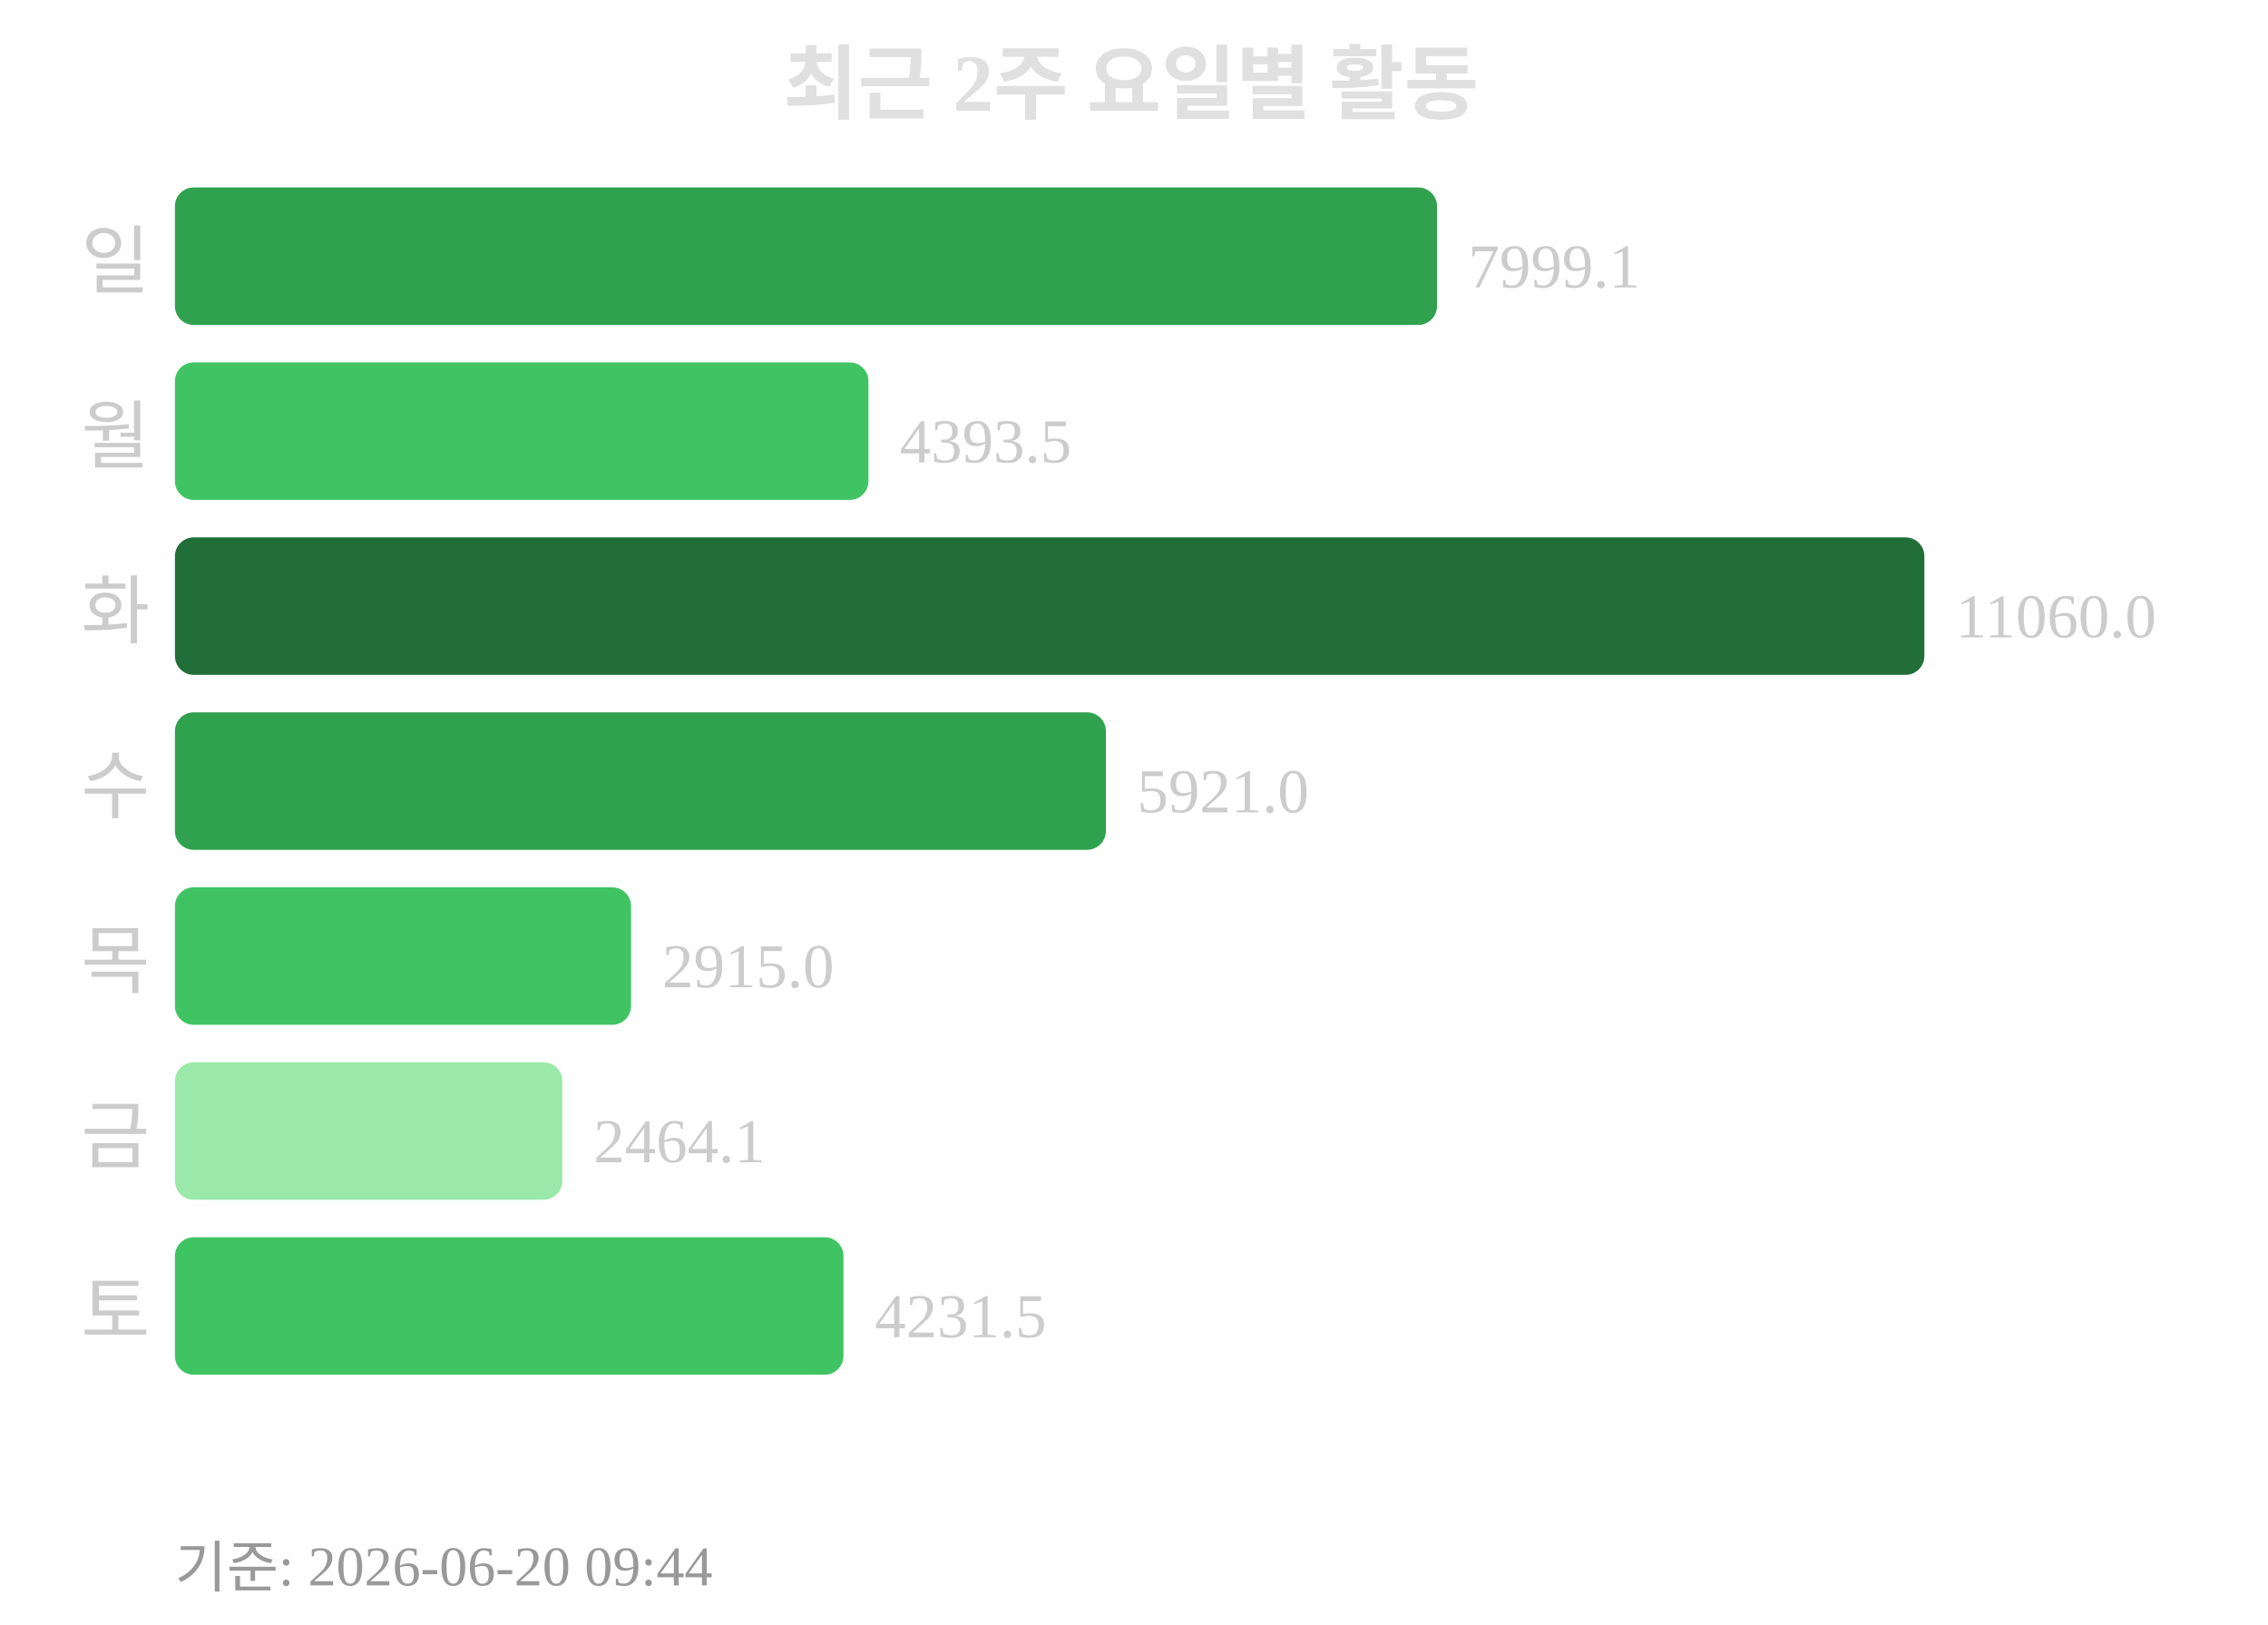
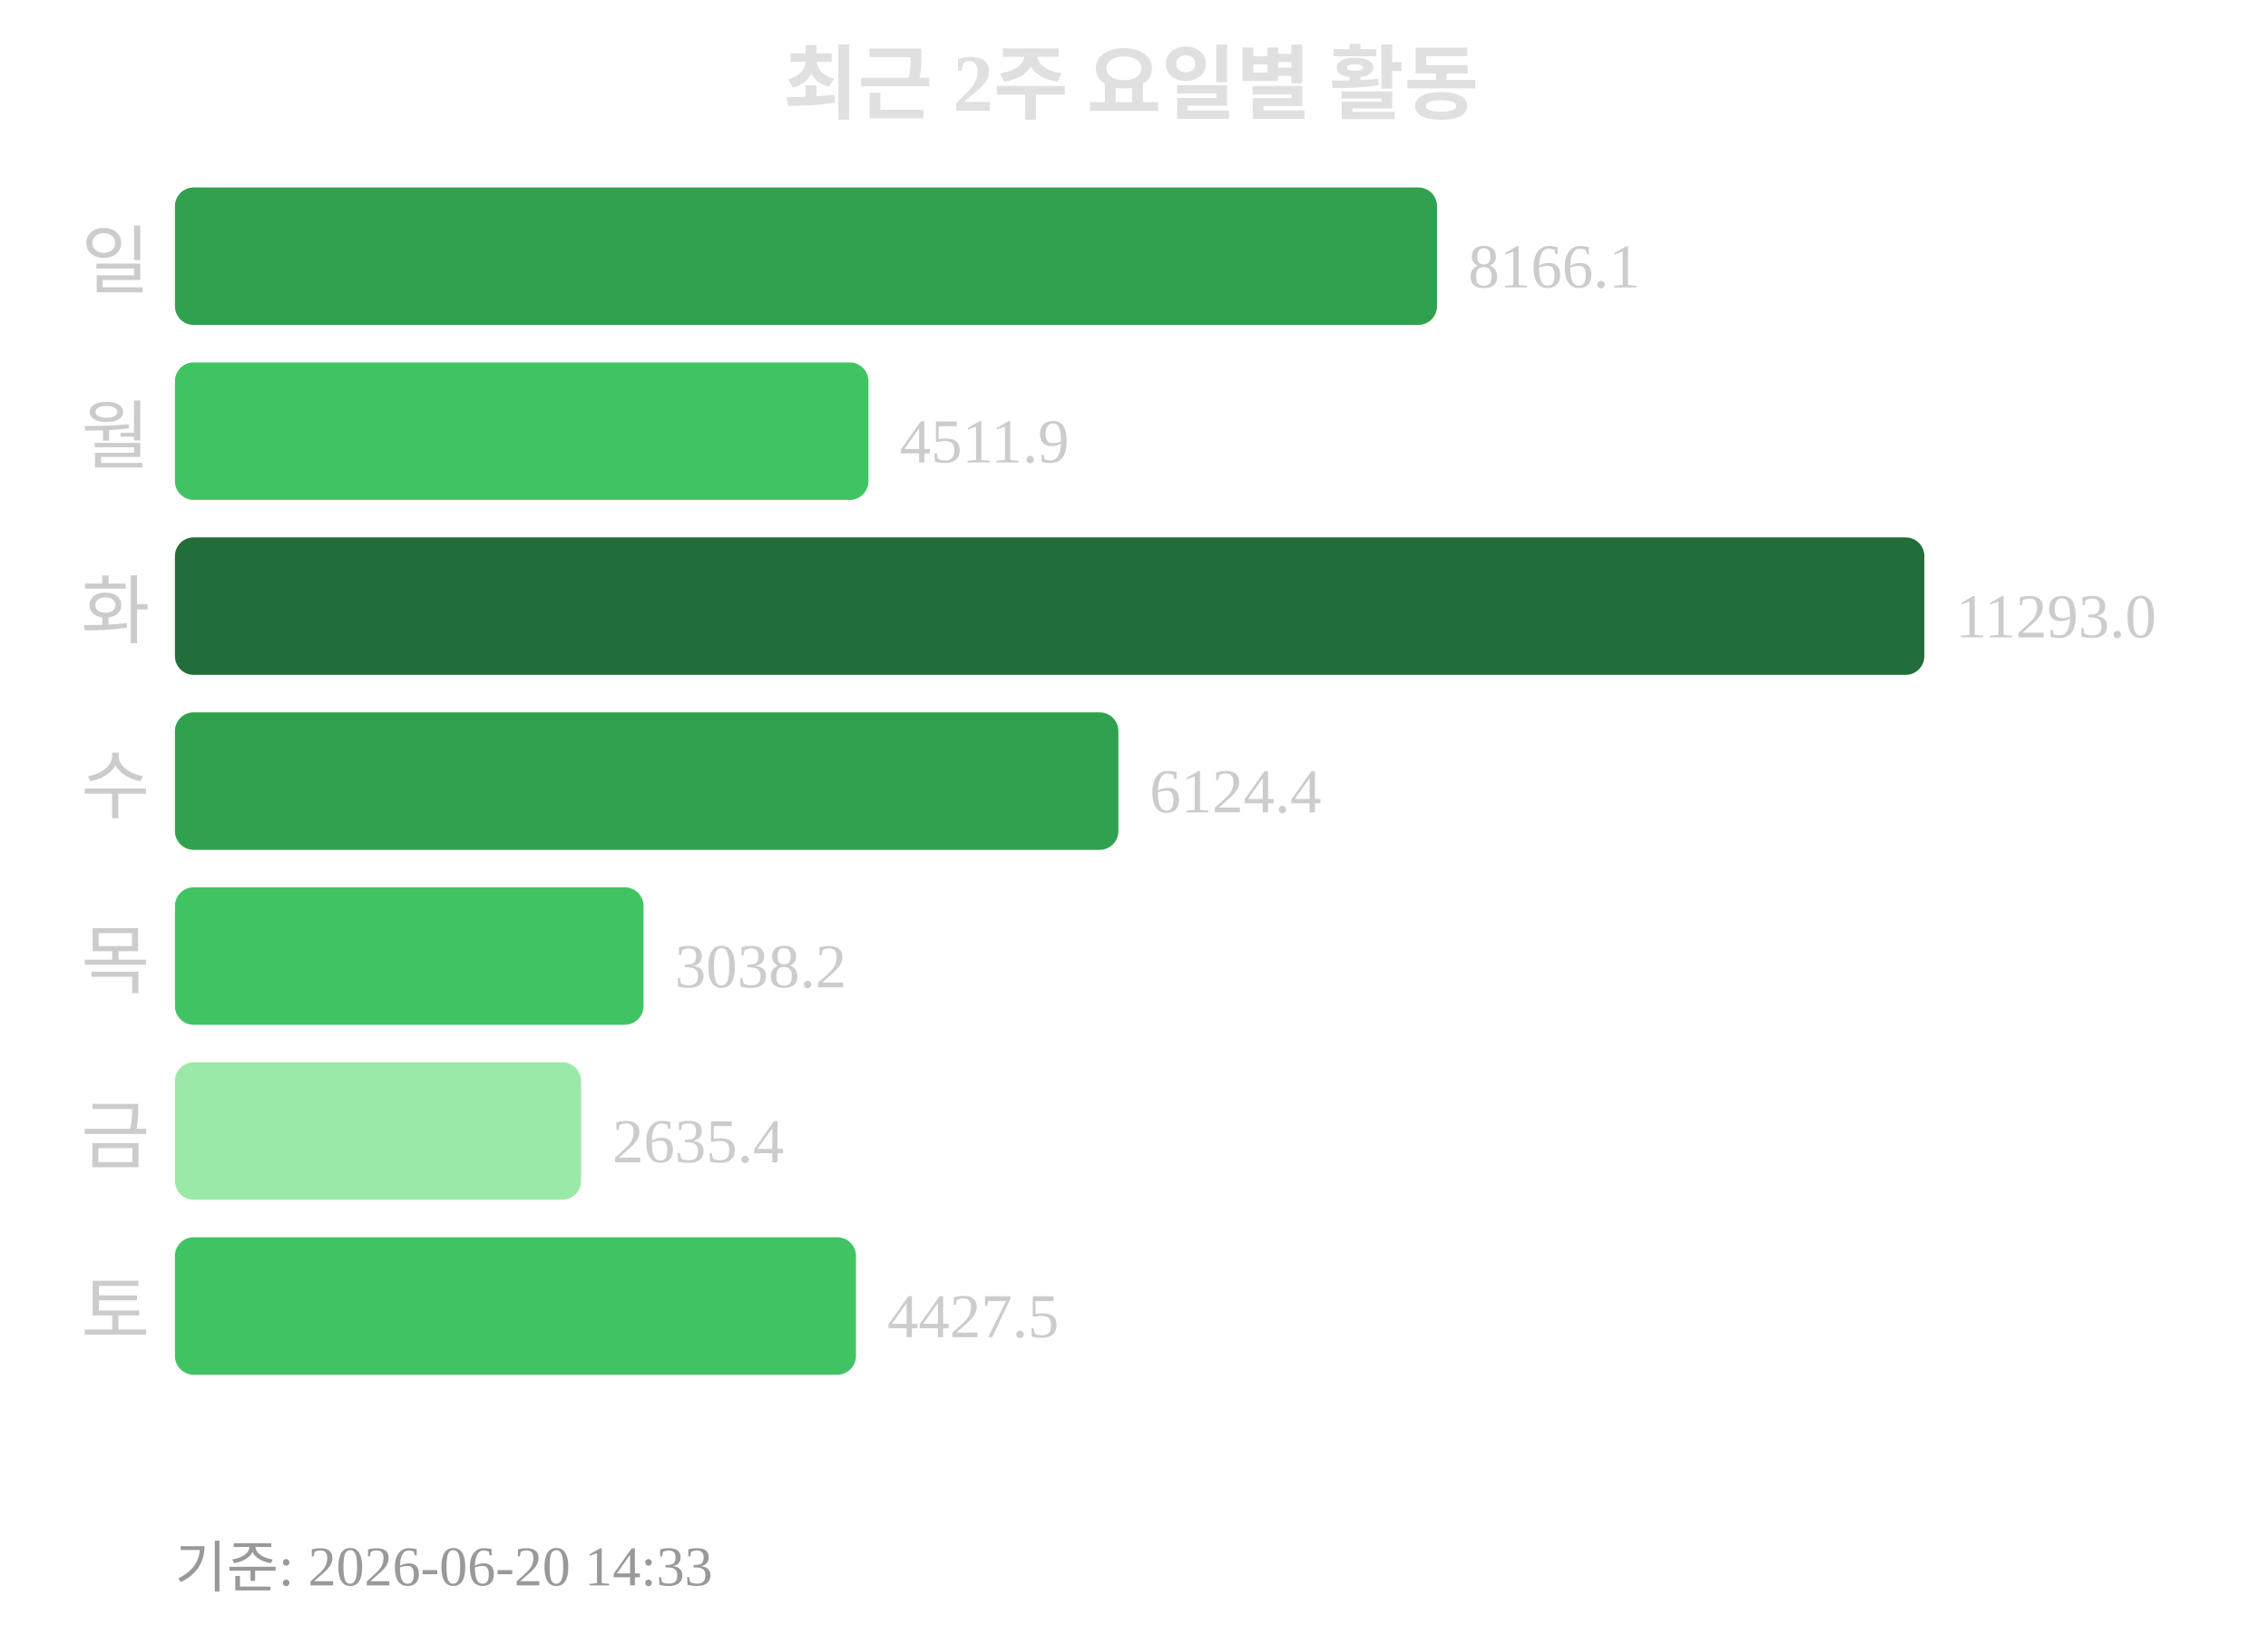
<svg xmlns="http://www.w3.org/2000/svg" width="363" height="260">
  <text x="181" y="18" text-anchor="middle" font-size="13" font-weight="bold" fill="#e0e0e0">최근 2주 요일별 활동</text>
  <text x="24" y="46" text-anchor="end" font-size="12" fill="#cccccc">일</text>
  <rect x="28" y="30" width="202" height="22" rx="3" fill="#30a14e" />
-   <text x="235" y="46" font-size="10" fill="#cccccc">7999.1</text>
+   <text x="235" y="46" font-size="10" fill="#cccccc">8166.1</text>
  <text x="24" y="74" text-anchor="end" font-size="12" fill="#cccccc">월</text>
  <rect x="28" y="58" width="111" height="22" rx="3" fill="#40c463" />
-   <text x="144" y="74" font-size="10" fill="#cccccc">4393.5</text>
+   <text x="144" y="74" font-size="10" fill="#cccccc">4511.9</text>
  <text x="24" y="102" text-anchor="end" font-size="12" fill="#cccccc">화</text>
  <rect x="28" y="86" width="280" height="22" rx="3" fill="#216e39" />
-   <text x="313" y="102" font-size="10" fill="#cccccc">11060.0</text>
+   <text x="313" y="102" font-size="10" fill="#cccccc">11293.0</text>
  <text x="24" y="130" text-anchor="end" font-size="12" fill="#cccccc">수</text>
-   <rect x="28" y="114" width="149" height="22" rx="3" fill="#30a14e" />
-   <text x="182" y="130" font-size="10" fill="#cccccc">5921.0</text>
+   <rect x="28" y="114" width="151" height="22" rx="3" fill="#30a14e" />
+   <text x="184" y="130" font-size="10" fill="#cccccc">6124.4</text>
  <text x="24" y="158" text-anchor="end" font-size="12" fill="#cccccc">목</text>
-   <rect x="28" y="142" width="73" height="22" rx="3" fill="#40c463" />
-   <text x="106" y="158" font-size="10" fill="#cccccc">2915.0</text>
+   <rect x="28" y="142" width="75" height="22" rx="3" fill="#40c463" />
+   <text x="108" y="158" font-size="10" fill="#cccccc">3038.2</text>
  <text x="24" y="186" text-anchor="end" font-size="12" fill="#cccccc">금</text>
-   <rect x="28" y="170" width="62" height="22" rx="3" fill="#9be9a8" />
-   <text x="95" y="186" font-size="10" fill="#cccccc">2464.1</text>
+   <rect x="28" y="170" width="65" height="22" rx="3" fill="#9be9a8" />
+   <text x="98" y="186" font-size="10" fill="#cccccc">2635.4</text>
  <text x="24" y="214" text-anchor="end" font-size="12" fill="#cccccc">토</text>
-   <rect x="28" y="198" width="107" height="22" rx="3" fill="#40c463" />
-   <text x="140" y="214" font-size="10" fill="#cccccc">4231.5</text>
-   <text x="28" y="254" font-size="9" fill="#999999">기준: 2026-06-20 09:44</text>
+   <rect x="28" y="198" width="109" height="22" rx="3" fill="#40c463" />
+   <text x="142" y="214" font-size="10" fill="#cccccc">4427.5</text>
+   <text x="28" y="254" font-size="9" fill="#999999">기준: 2026-06-20 14:33</text>
</svg>
